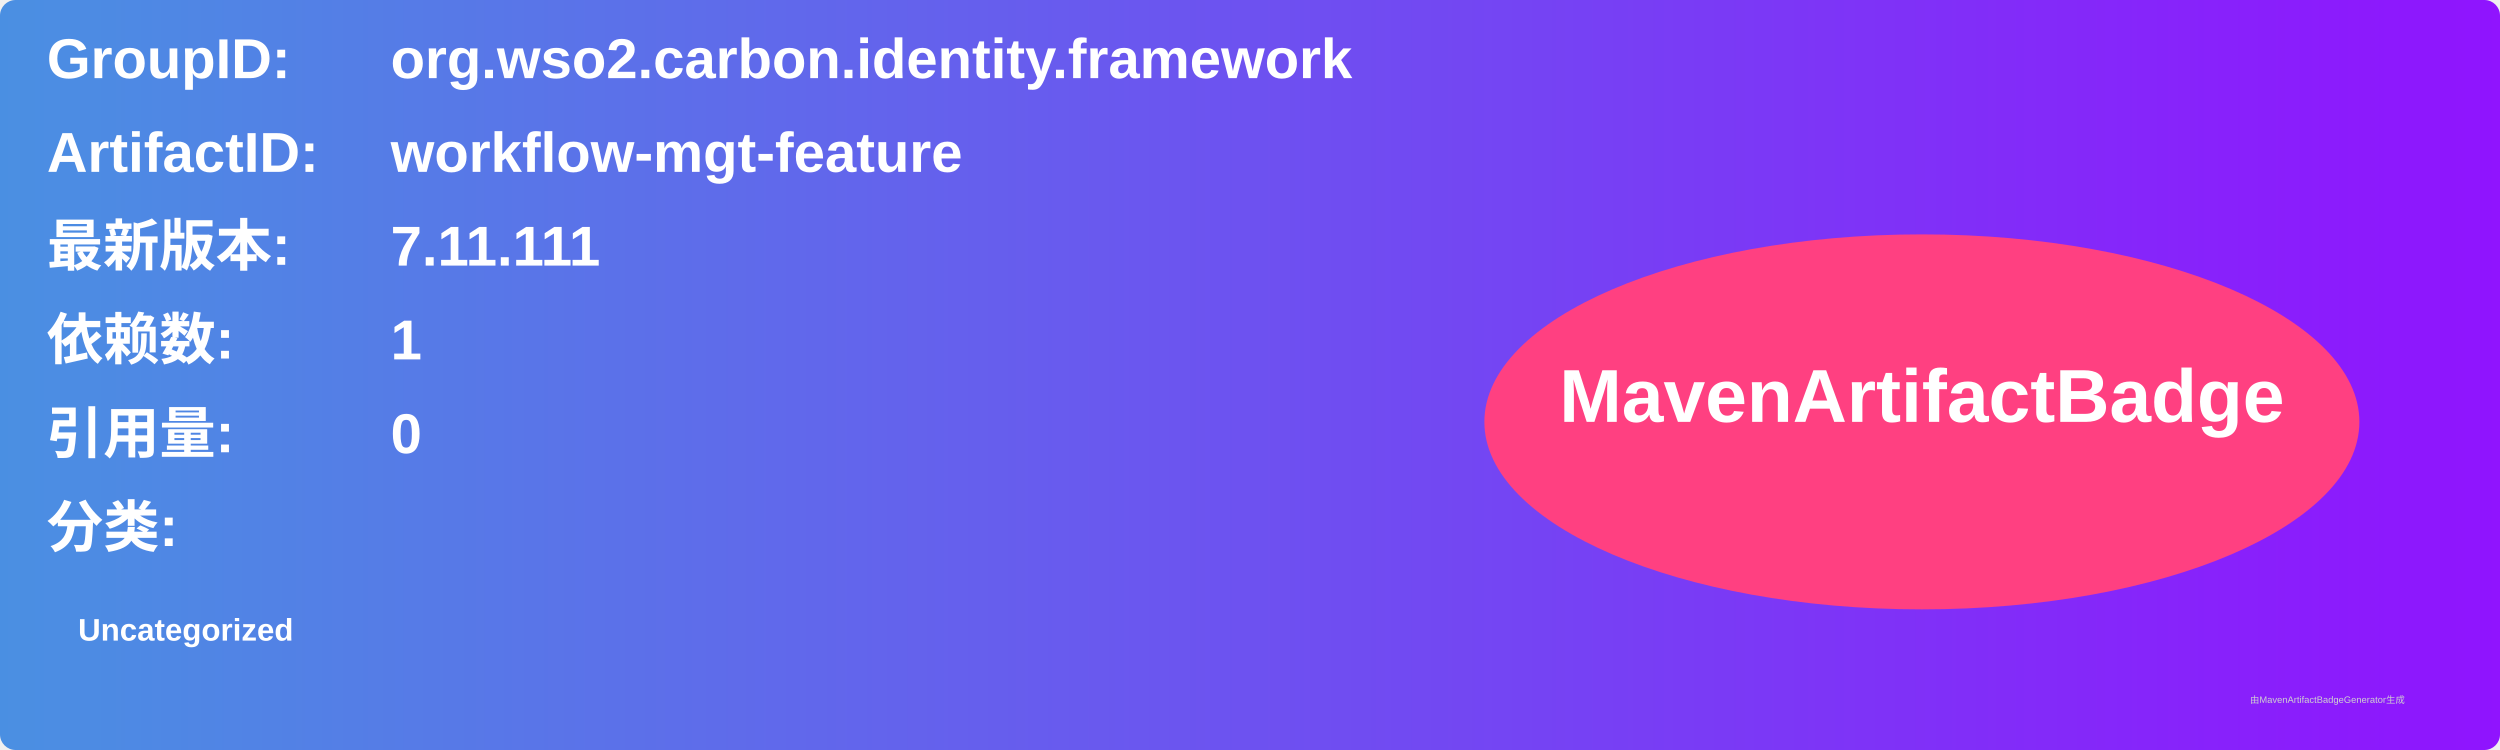
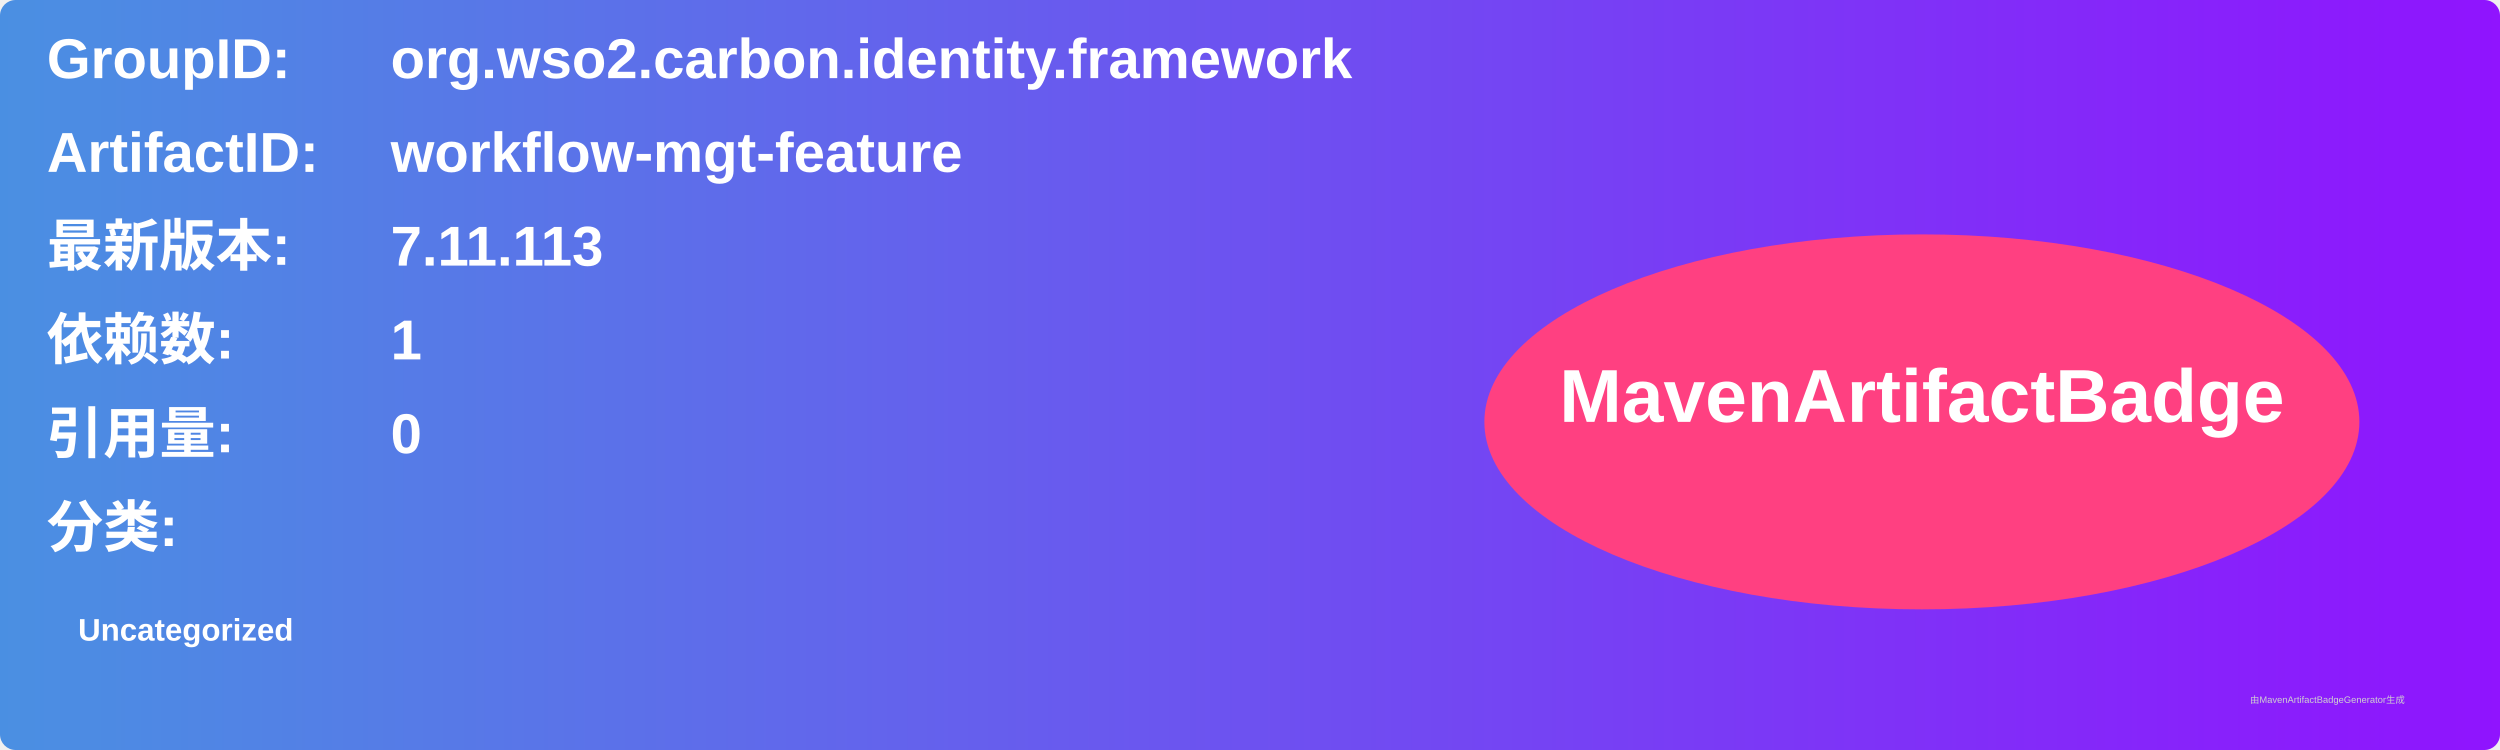
<svg xmlns="http://www.w3.org/2000/svg" width="800" height="240" viewBox="0 0 800 240">
  <linearGradient id="grad" x1="0%" y1="0%" x2="100%" y2="0%">
    <stop offset="0%" stop-color="#4a90e2" />
    <stop offset="100%" stop-color="#9013fe" />
  </linearGradient>
  <rect width="100%" height="100%" rx="5" ry="5" fill="url(#grad)" />
  <g transform="translate(15, 15)">
    <text x="0" y="10" font-family="Arial" font-size="18" fill="white" font-weight="bold" width="260">GroupID:</text>
    <text x="110" y="10" font-family="Arial" font-size="18" fill="white" font-weight="bold" width="460">org.wso2.carbon.identity.framework</text>
    <text x="0" y="40" font-family="Arial" font-size="18" fill="white" font-weight="bold" width="260">ArtifactID:</text>
    <text x="110" y="40" font-family="Arial" font-size="18" fill="white" font-weight="bold" width="460">workflow-mgt-feature</text>
    <text x="0" y="70" font-family="Arial" font-size="18" fill="white" font-weight="bold">最新版本:</text>
    <text x="110" y="70" font-family="Arial" font-size="18" fill="white" font-weight="bold">
-       <tspan font-weight="bold">7.11.111</tspan>
+       <tspan font-weight="bold">7.11.113</tspan>
    </text>
    <text x="0" y="100" font-family="Arial" font-size="18" fill="white" font-weight="bold">依赖数: </text>
    <text x="110" y="100" font-family="Arial" font-size="18" fill="white">
      <tspan font-weight="bold">1</tspan>
    </text>
    <text x="0" y="130" font-family="Arial" font-size="18" fill="white" font-weight="bold">引用量: </text>
    <text x="110" y="130" font-family="Arial" font-size="18" fill="white">
      <tspan font-weight="bold">0</tspan>
    </text>
    <text x="0" y="160" font-family="Arial" font-size="18" fill="white" font-weight="bold">分类:</text>
    <text x="10" y="190" font-family="Arial" font-size="10" fill="white">
      <tspan font-weight="bold">Uncategorized</tspan>
    </text>
    <ellipse cx="600" cy="120" rx="140" ry="60" fill="#ff4081" />
    <text x="600" y="120" text-anchor="middle" font-family="Arial" font-size="24" fill="white" font-weight="bold">MavenArtifactBadge</text>
  </g>
  <text x="720" y="225" font-family="Arial" font-size="3" fill="#d0d0d0">由MavenArtifactBadgeGenerator生成</text>
</svg>
